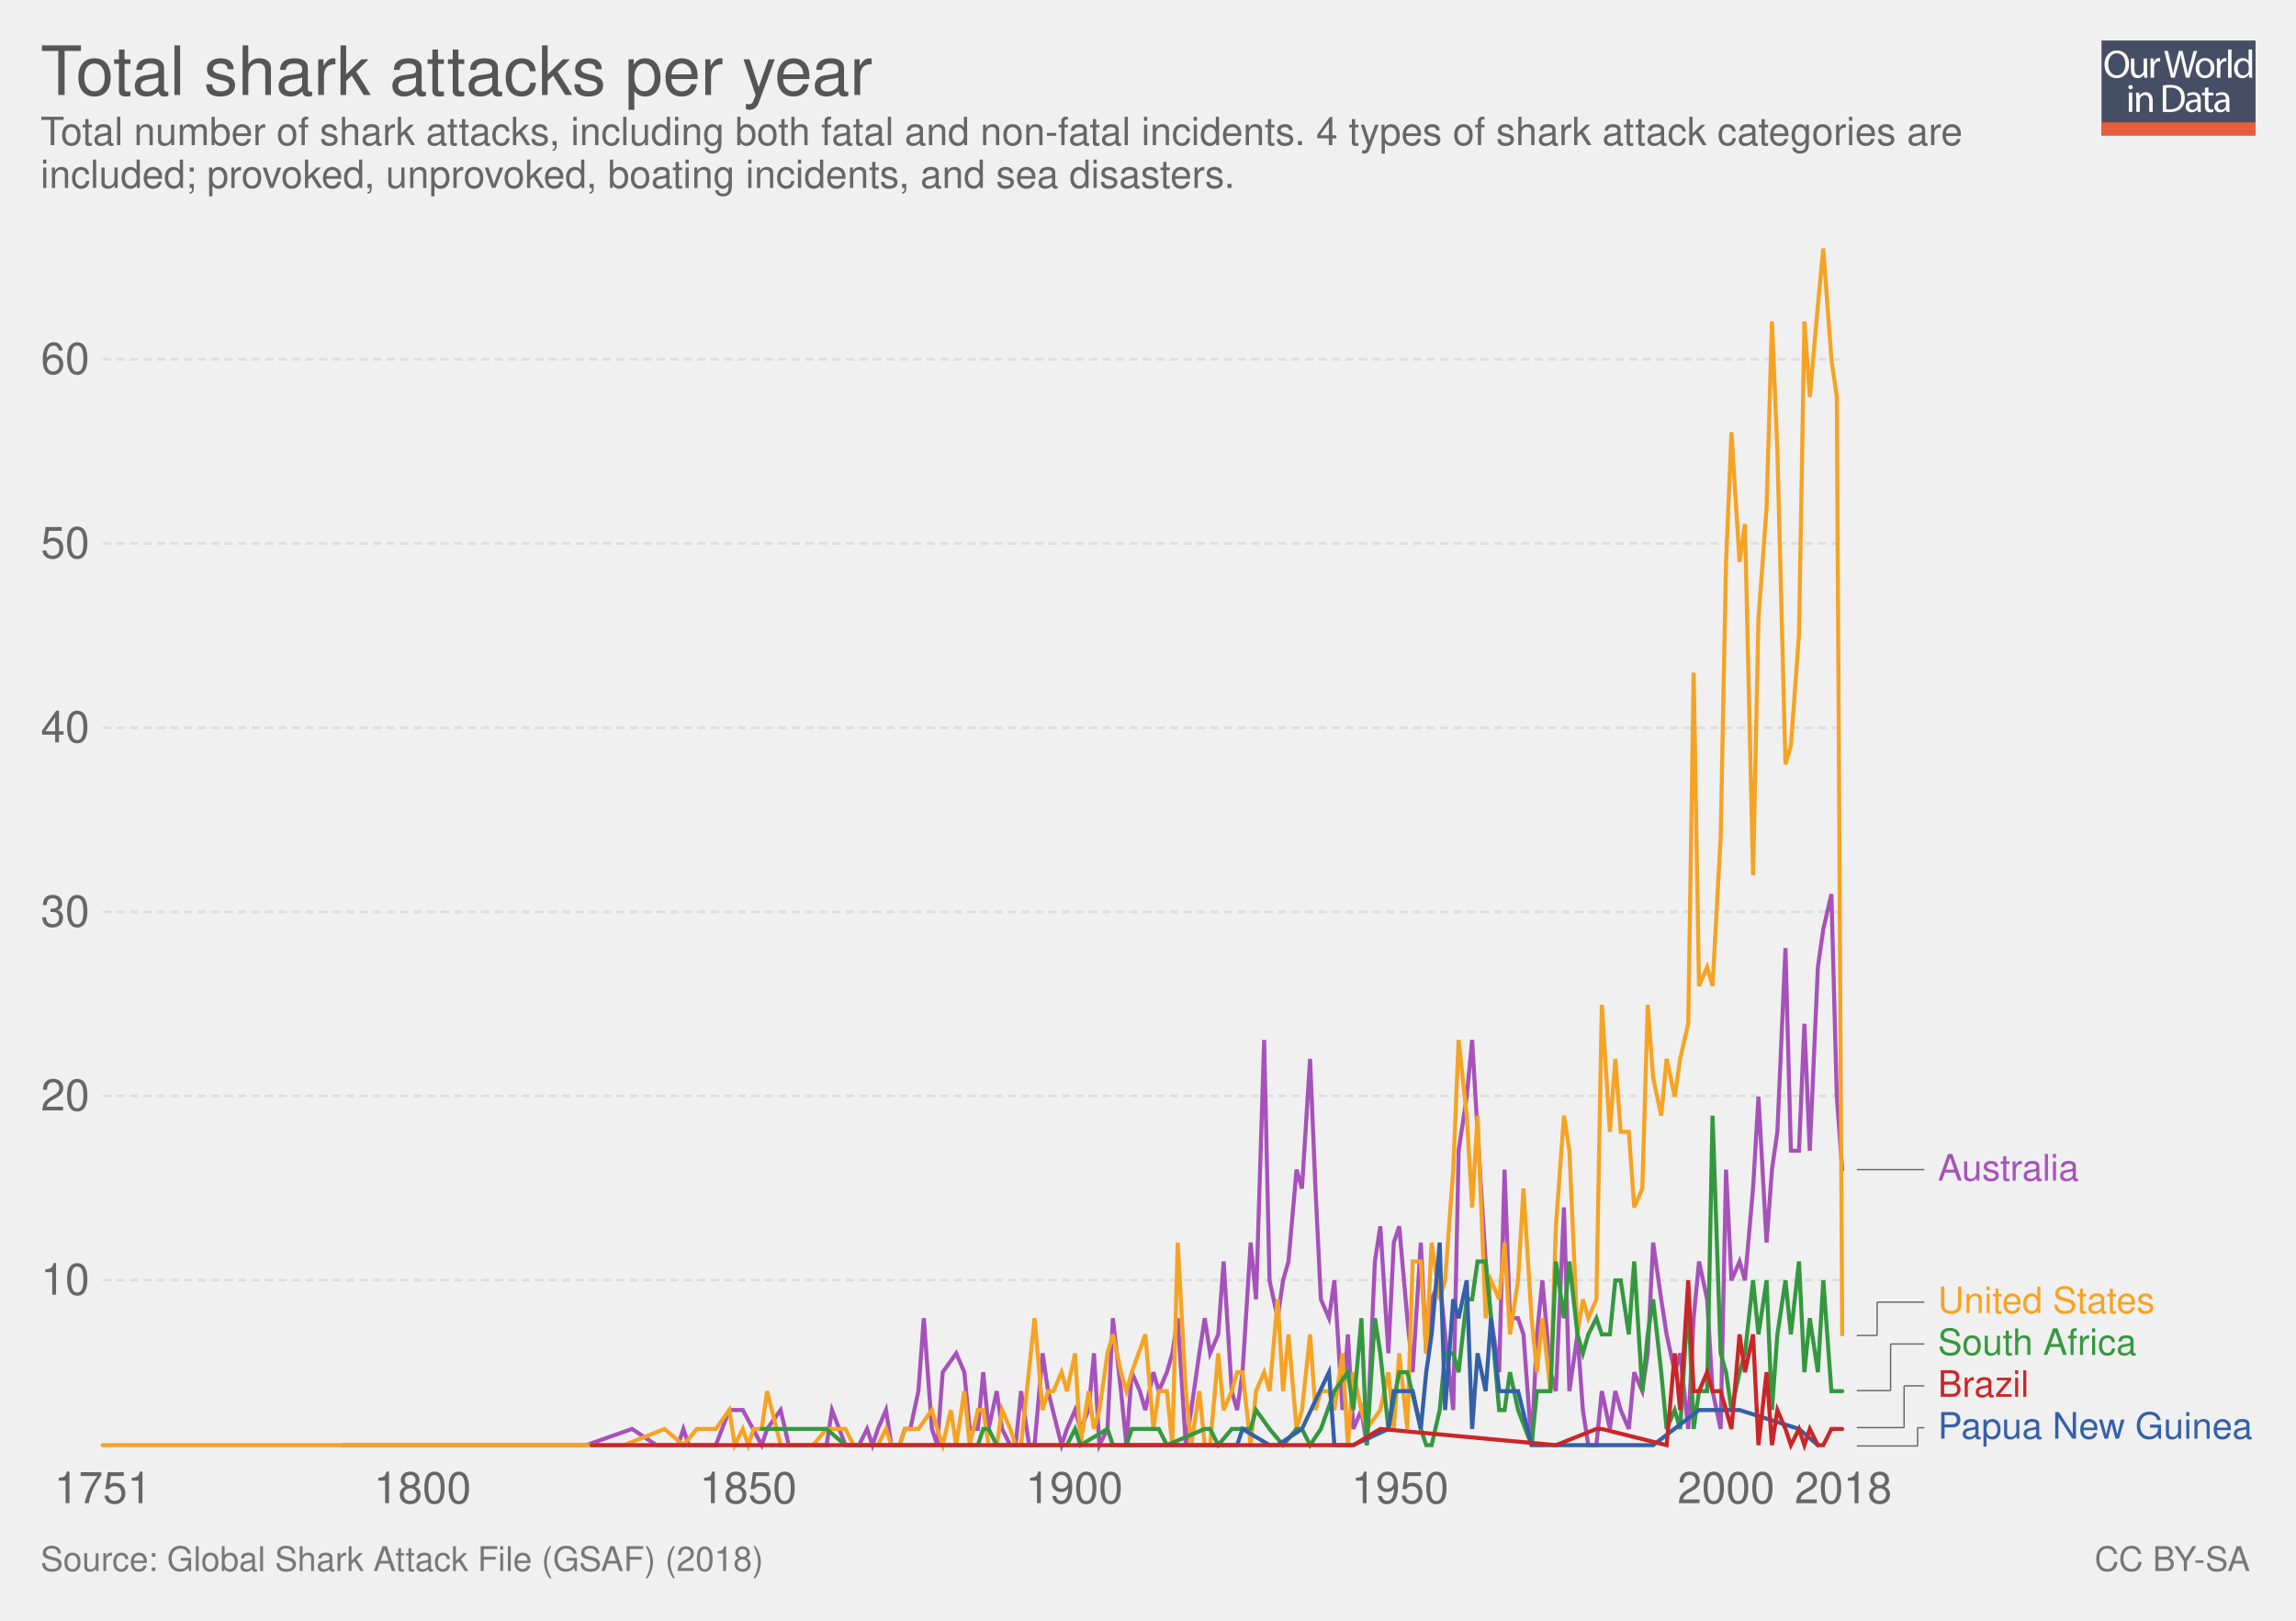
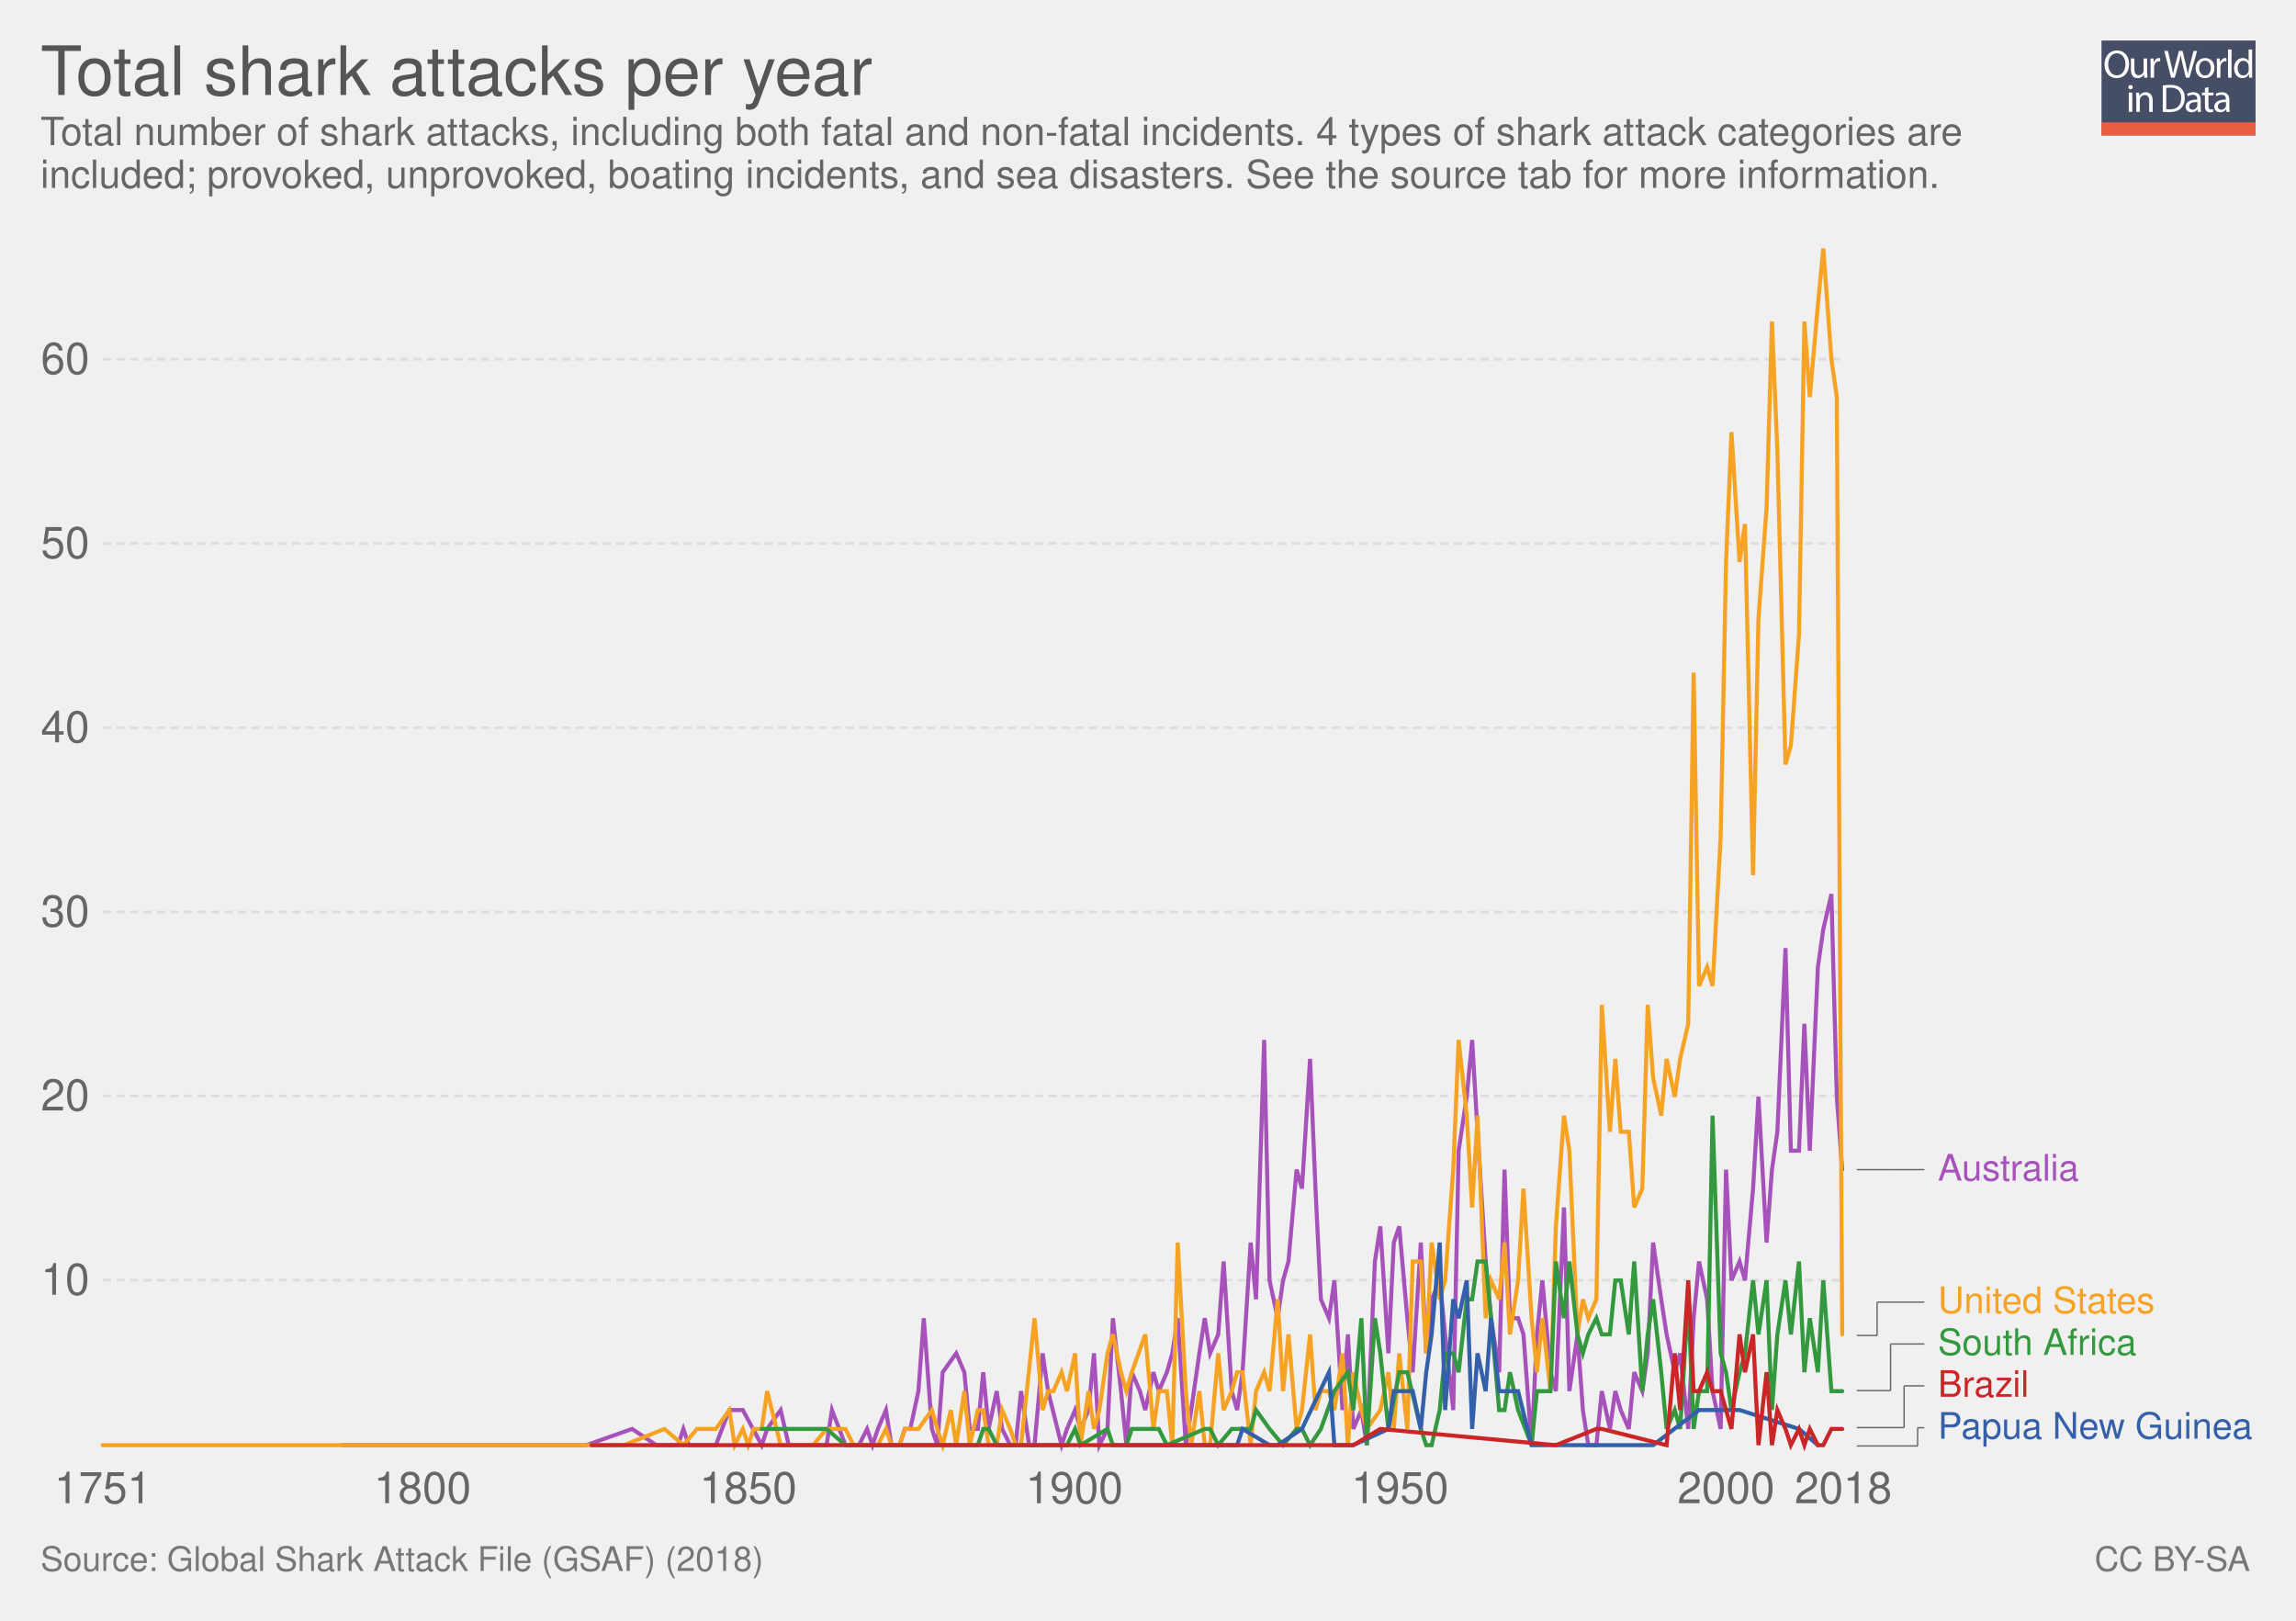
<svg xmlns="http://www.w3.org/2000/svg" xmlns:xlink="http://www.w3.org/1999/xlink" version="1.1" style="font-family: 'Helvetica Neue', Helvetica, Arial, sans-serif; font-size: 18px; background-color: white; text-rendering: optimizeLegibility; -webkit-font-smoothing: antialiased;" width="850" height="600">
  <g class="ChartTab">
    <g class="HeaderView">
      <g opacity="0.8" transform="translate(778, 15) scale(0.27)">
        <a xlink:href="https://ourworldindata.org" target="_blank">
          <g>
            <rect x="0" y="0" fill="#1B2543" width="211.2" height="130.1" />
            <rect x="0" y="112.2" fill="#E63912" width="211.2" height="17.9" />
            <g>
              <rect x="1.2" y="12.3" fill="none" width="210.2" height="99.2" />
              <path fill="#FFFFFF" d="M37.8,32.2c0,12.7-7.7,19.4-17.1,19.4c-9.7,0-16.6-7.5-16.6-18.7c0-11.7,7.3-19.3,17.1-19.3 C31.3,13.7,37.8,21.3,37.8,32.2z M9.2,32.8c0,7.9,4.3,14.9,11.8,14.9c7.5,0,11.8-6.9,11.8-15.3c0-7.3-3.8-14.9-11.8-14.9 C13.1,17.5,9.2,24.8,9.2,32.8z" />
              <path fill="#FFFFFF" d="M62.7,43.8c0,2.7,0.1,5.1,0.2,7.2h-4.3l-0.3-4.3h-0.1c-1.3,2.1-4,4.9-8.8,4.9c-4.2,0-9.1-2.3-9.1-11.6 V24.6h4.8v14.6c0,5,1.5,8.4,5.9,8.4c3.2,0,5.5-2.2,6.3-4.4c0.3-0.7,0.4-1.6,0.4-2.5V24.6h4.8V43.8z" />
              <path fill="#FFFFFF" d="M67.3,32.8c0-3.1-0.1-5.8-0.2-8.2h4.2l0.2,5.2h0.2c1.2-3.5,4.1-5.8,7.3-5.8c0.5,0,0.9,0.1,1.4,0.2v4.5 c-0.5-0.1-1-0.2-1.6-0.2c-3.4,0-5.8,2.6-6.5,6.2c-0.1,0.7-0.2,1.4-0.2,2.2V51h-4.8V32.8z" />
              <path fill="#FFFFFF" d="M95.4,51l-9.4-36.8h5l4.4,18.6c1.1,4.6,2.1,9.2,2.7,12.7h0.1c0.6-3.7,1.8-8,3-12.8l4.9-18.5h5l4.5,18.7 c1,4.4,2,8.7,2.6,12.6h0.1c0.8-4,1.8-8.1,3-12.7l4.9-18.5h4.9L120.6,51h-5L111,31.9c-1.1-4.7-1.9-8.3-2.4-12h-0.1 c-0.7,3.7-1.5,7.3-2.8,12L100.4,51H95.4z" />
              <path fill="#FFFFFF" d="M154.9,37.6c0,9.8-6.8,14-13.2,14c-7.2,0-12.7-5.2-12.7-13.6c0-8.8,5.8-14,13.1-14 C149.8,24,154.9,29.5,154.9,37.6z M133.9,37.9c0,5.8,3.3,10.1,8,10.1c4.6,0,8-4.3,8-10.3c0-4.5-2.2-10.1-7.9-10.1 C136.3,27.6,133.9,32.8,133.9,37.9z" />
              <path fill="#FFFFFF" d="M158.2,32.8c0-3.1-0.1-5.8-0.2-8.2h4.2l0.2,5.2h0.2c1.2-3.5,4.1-5.8,7.3-5.8c0.5,0,0.9,0.1,1.4,0.2v4.5 c-0.5-0.1-1-0.2-1.6-0.2c-3.4,0-5.8,2.6-6.5,6.2c-0.1,0.7-0.2,1.4-0.2,2.2V51h-4.8V32.8z" />
              <path fill="#FFFFFF" d="M173.5,12.3h4.8V51h-4.8V12.3z" />
              <path fill="#FFFFFF" d="M206.5,12.3v31.9c0,2.3,0.1,5,0.2,6.8h-4.3l-0.2-4.6H202c-1.5,2.9-4.7,5.2-9,5.2 c-6.4,0-11.3-5.4-11.3-13.4c-0.1-8.8,5.4-14.2,11.9-14.2c4,0,6.8,1.9,8,4h0.1V12.3H206.5z M201.7,35.4c0-0.6-0.1-1.4-0.2-2 c-0.7-3.1-3.3-5.6-6.9-5.6c-5,0-7.9,4.4-7.9,10.2c0,5.3,2.6,9.8,7.8,9.8c3.2,0,6.2-2.1,7.1-5.7c0.2-0.7,0.2-1.3,0.2-2.1V35.4z" />
              <path fill="#FFFFFF" d="M42.8,64c0.1,1.6-1.1,2.9-3.1,2.9c-1.7,0-2.9-1.3-2.9-2.9c0-1.7,1.3-3,3-3C41.7,61,42.8,62.3,42.8,64z M37.4,97.8V71.4h4.8v26.4H37.4z" />
              <path fill="#FFFFFF" d="M47.5,78.6c0-2.7-0.1-5-0.2-7.1h4.3l0.3,4.4h0.1c1.3-2.5,4.4-5,8.8-5c3.7,0,9.4,2.2,9.4,11.2v15.8h-4.8 V82.6c0-4.3-1.6-7.8-6.1-7.8c-3.2,0-5.6,2.2-6.5,4.9c-0.2,0.6-0.3,1.4-0.3,2.2v15.9h-4.8V78.6z" />
              <path fill="#FFFFFF" d="M84,61.6c2.9-0.4,6.3-0.8,10.1-0.8c6.8,0,11.7,1.6,14.9,4.6c3.3,3,5.2,7.3,5.2,13.2c0,6-1.9,10.9-5.3,14.3 c-3.4,3.4-9.1,5.3-16.3,5.3c-3.4,0-6.2-0.2-8.6-0.4V61.6z M88.8,94.1c1.2,0.2,3,0.3,4.8,0.3c10.2,0,15.7-5.7,15.7-15.6 c0.1-8.7-4.9-14.2-14.9-14.2c-2.5,0-4.3,0.2-5.6,0.5V94.1z" />
              <path fill="#FFFFFF" d="M132.1,97.8l-0.4-3.3h-0.2c-1.5,2.1-4.3,3.9-8.1,3.9c-5.4,0-8.1-3.8-8.1-7.6c0-6.4,5.7-9.9,15.9-9.8v-0.5 c0-2.2-0.6-6.1-6-6.1c-2.5,0-5,0.8-6.9,2l-1.1-3.2c2.2-1.4,5.4-2.3,8.7-2.3c8.1,0,10.1,5.5,10.1,10.8v9.9c0,2.3,0.1,4.5,0.4,6.3 H132.1z M131.4,84.4c-5.3-0.1-11.2,0.8-11.2,5.9c0,3.1,2.1,4.6,4.5,4.6c3.4,0,5.6-2.2,6.4-4.4c0.2-0.5,0.3-1,0.3-1.5V84.4z" />
              <path fill="#FFFFFF" d="M146.6,63.9v7.6h6.9v3.7h-6.9v14.2c0,3.3,0.9,5.1,3.6,5.1c1.3,0,2.2-0.2,2.8-0.3l0.2,3.6 c-0.9,0.4-2.4,0.7-4.3,0.7c-2.2,0-4-0.7-5.2-2c-1.4-1.4-1.9-3.8-1.9-6.9V75.1h-4.1v-3.7h4.1v-6.3L146.6,63.9z" />
              <path fill="#FFFFFF" d="M171.4,97.8l-0.4-3.3h-0.2c-1.5,2.1-4.3,3.9-8.1,3.9c-5.4,0-8.1-3.8-8.1-7.6c0-6.4,5.7-9.9,15.9-9.8v-0.5 c0-2.2-0.6-6.1-6-6.1c-2.5,0-5,0.8-6.9,2l-1.1-3.2c2.2-1.4,5.4-2.3,8.7-2.3c8.1,0,10.1,5.5,10.1,10.8v9.9c0,2.3,0.1,4.5,0.4,6.3 H171.4z M170.7,84.4c-5.3-0.1-11.2,0.8-11.2,5.9c0,3.1,2.1,4.6,4.5,4.6c3.4,0,5.6-2.2,6.4-4.4c0.2-0.5,0.3-1,0.3-1.5V84.4z" />
            </g>
          </g>
        </a>
      </g>
      <a href="https://ourworldindata.org/grapher/total-shark-attacks-per-year" target="_blank">
        <text font-size="25.20" x="15.0" y="35.2" fill="#555">
          <tspan x="15" y="35.16">Total shark attacks per year</tspan>
        </text>
      </a>
      <text font-size="14.40" x="15.0" y="53.7" fill="#666">
        <tspan x="15" y="53.72">Total number of shark attacks, including both fatal and non-fatal incidents. 4 types of shark attack categories are</tspan>
-         <tspan x="15" y="69.56">included; provoked, unprovoked, boating incidents, and sea disasters.</tspan>
+         <tspan x="15" y="69.56">included; provoked, unprovoked, boating incidents, and sea disasters. See the source tab for more information.</tspan>
      </text>
    </g>
    <g class="LineChart">
      <defs>
        <clipPath id="boundsClip-1">
          <rect x="28.144" y="0" width="830" height="928.8" />
        </clipPath>
      </defs>
      <g class="AxisBoxView">
        <g class="HorizontalAxis">
          <text x="38.1" y="556.5" fill="#666" text-anchor="middle" font-size="16.2">1751</text>
          <text x="156.4" y="556.5" fill="#666" text-anchor="middle" font-size="16.2">1800</text>
          <text x="277" y="556.5" fill="#666" text-anchor="middle" font-size="16.2">1850</text>
          <text x="397.7" y="556.5" fill="#666" text-anchor="middle" font-size="16.2">1900</text>
          <text x="518.3" y="556.5" fill="#666" text-anchor="middle" font-size="16.2">1950</text>
          <text x="639" y="556.5" fill="#666" text-anchor="middle" font-size="16.2">2000</text>
          <text x="682.4" y="556.5" fill="#666" text-anchor="middle" font-size="16.2">2018</text>
        </g>
        <g class="VerticalAxis">
          <text x="33.14" y="473.9" fill="#666" dominant-baseline="middle" text-anchor="end" font-size="16.2">10</text>
          <text x="33.14" y="405.7" fill="#666" dominant-baseline="middle" text-anchor="end" font-size="16.2">20</text>
          <text x="33.14" y="337.6" fill="#666" dominant-baseline="middle" text-anchor="end" font-size="16.2">30</text>
          <text x="33.14" y="269.4" fill="#666" dominant-baseline="middle" text-anchor="end" font-size="16.2">40</text>
          <text x="33.14" y="201.2" fill="#666" dominant-baseline="middle" text-anchor="end" font-size="16.2">50</text>
          <text x="33.14" y="133" fill="#666" dominant-baseline="middle" text-anchor="end" font-size="16.2">60</text>
        </g>
        <g class="AxisGridLines">
          <line x1="38.14" y1="473.9" x2="682.41" y2="473.9" stroke="#ddd" stroke-dasharray="3,2" />
          <line x1="38.14" y1="405.7" x2="682.41" y2="405.7" stroke="#ddd" stroke-dasharray="3,2" />
          <line x1="38.14" y1="337.6" x2="682.41" y2="337.6" stroke="#ddd" stroke-dasharray="3,2" />
          <line x1="38.14" y1="269.4" x2="682.41" y2="269.4" stroke="#ddd" stroke-dasharray="3,2" />
          <line x1="38.14" y1="201.2" x2="682.41" y2="201.2" stroke="#ddd" stroke-dasharray="3,2" />
          <line x1="38.14" y1="133" x2="682.41" y2="133" stroke="#ddd" stroke-dasharray="3,2" />
        </g>
      </g>
      <g clip-path="url(#boundsClip-1)">
        <g class="HeightedLegend clickable">
          <g class="legendMark">
            <g class="indicator">
              <line x1="687.415" y1="535.3" x2="709.915" y2="535.3" stroke="#666" stroke-width="0.5" />
              <line x1="709.915" y1="535.3" x2="709.915" y2="528.55" stroke="#666" stroke-width="0.5" />
              <line x1="709.915" y1="528.55" x2="712.415" y2="528.55" stroke="#666" stroke-width="0.5" />
            </g>
            <rect x="682.415" y="521.8" width="152.585" height="13.5" fill="#fff" opacity="0" />
            <text font-size="13.50" x="717.4" y="532.6" fill="#3360a9">
              <tspan x="717.415" y="532.6">Papua New Guinea</tspan>
            </text>
          </g>
          <g class="legendMark">
            <g class="indicator">
              <line x1="687.415" y1="528.5" x2="704.915" y2="528.5" stroke="#666" stroke-width="0.5" />
              <line x1="704.915" y1="528.5" x2="704.915" y2="513.05" stroke="#666" stroke-width="0.5" />
              <line x1="704.915" y1="513.05" x2="712.415" y2="513.05" stroke="#666" stroke-width="0.5" />
            </g>
            <rect x="682.415" y="506.3" width="68.75" height="13.5" fill="#fff" opacity="0" />
            <text font-size="13.50" x="717.4" y="517.1" fill="#ca2628">
              <tspan x="717.415" y="517.1">Brazil</tspan>
            </text>
          </g>
          <g class="legendMark">
            <g class="indicator">
              <line x1="687.415" y1="514.8" x2="699.915" y2="514.8" stroke="#666" stroke-width="0.5" />
              <line x1="699.915" y1="514.8" x2="699.915" y2="497.55" stroke="#666" stroke-width="0.5" />
              <line x1="699.915" y1="497.55" x2="712.415" y2="497.55" stroke="#666" stroke-width="0.5" />
            </g>
            <rect x="682.415" y="490.8" width="108.845" height="13.5" fill="#fff" opacity="0" />
            <text font-size="13.50" x="717.4" y="501.6" fill="#34983f">
              <tspan x="717.415" y="501.6">South Africa</tspan>
            </text>
          </g>
          <g class="legendMark">
            <g class="indicator">
              <line x1="687.415" y1="494.4" x2="694.915" y2="494.4" stroke="#666" stroke-width="0.5" />
              <line x1="694.915" y1="494.4" x2="694.915" y2="482.05" stroke="#666" stroke-width="0.5" />
              <line x1="694.915" y1="482.05" x2="712.415" y2="482.05" stroke="#666" stroke-width="0.5" />
            </g>
            <rect x="682.415" y="475.3" width="116.405" height="13.5" fill="#fff" opacity="0" />
            <text font-size="13.50" x="717.4" y="486.1" fill="#f6a324">
              <tspan x="717.415" y="486.1">United States</tspan>
            </text>
          </g>
          <g class="legendMark">
            <g class="indicator">
              <line x1="687.415" y1="433" x2="699.915" y2="433" stroke="#666" stroke-width="0.5" />
              <line x1="699.915" y1="433" x2="699.915" y2="433" stroke="#666" stroke-width="0.5" />
              <line x1="699.915" y1="433" x2="712.415" y2="433" stroke="#666" stroke-width="0.5" />
            </g>
            <rect x="682.415" y="426.25" width="87.65" height="13.5" fill="#fff" opacity="0" />
            <text font-size="13.50" x="717.4" y="437.1" fill="#a652ba">
              <tspan x="717.415" y="437.05">Australia</tspan>
            </text>
          </g>
        </g>
        <g class="Lines">
          <rect x="38" y="92" width="644" height="443" fill="rgba(255,255,255,0)" opacity="0" />
          <g class="key-Australia_0">
            <path stroke="#a652ba" stroke-linecap="round" d="M127 535L135 535L164 535L166 535L173 535L217 535L234 529L243 535L246 535L251 535L253 529L255 535L258 535L265 535L270 522L275 522L282 535L284 529L289 522L292 535L296 535L301 535L304 535L306 535L308 522L313 535L318 535L321 529L323 535L325 529L328 522L330 535L333 535L335 529L337 529L340 515L342 488L345 529L347 535L349 508L354 501L357 508L359 529L362 529L364 508L366 529L369 515L371 529L374 535L376 535L378 515L381 535L383 535L386 501L388 515L393 535L395 529L398 522L400 529L403 522L405 501L407 535L410 529L412 488L415 515L417 535L419 508L422 515L424 522L427 508L429 515L432 508L434 501L436 488L439 535L441 522L444 501L446 488L448 501L451 494L453 467L456 515L458 522L460 508L463 460L465 481L468 385L470 474L473 488L475 474L477 467L480 433L482 440L485 392L487 440L489 481L492 488L494 474L497 522L499 494L501 529L504 522L506 535L509 467L511 454L514 501L516 460L518 454L521 488L523 508L526 460L528 501L530 481L533 474L535 494L538 522L540 426L543 406L545 385L547 419L550 467L552 488L555 508L557 433L559 488L562 488L564 494L567 535L569 494L571 474L574 508L576 515L579 447L581 515L584 494L586 522L588 535L591 535L593 515L596 529L598 515L600 522L603 529L605 508L608 515L610 501L612 460L615 481L617 494L620 508L622 501L625 529L627 488L629 467L632 481L634 515L637 529L639 433L641 474L644 467L646 474L649 440L651 406L654 460L656 433L658 419L661 351L663 426L666 426L668 379L670 426L673 358L675 344L678 331L680 406L682 433" fill="none" stroke-width="1.5" />
          </g>
          <g class="key-United-States_0">
            <path stroke="#f6a324" stroke-linecap="round" d="M38 535L86 535L106 535L108 535L164 535L181 535L195 535L197 535L224 535L226 535L229 535L231 535L246 529L253 535L258 529L265 529L270 522L272 535L275 529L277 535L279 529L282 529L284 515L289 535L294 535L296 535L299 535L301 535L306 529L308 529L311 529L313 529L316 535L325 535L328 529L330 535L333 535L335 529L340 529L345 522L347 529L349 535L352 522L354 535L357 515L359 535L362 522L364 522L366 535L369 535L371 522L374 529L376 535L378 535L383 488L386 522L388 515L390 515L393 508L395 515L398 501L400 535L403 515L405 529L407 522L410 501L412 494L415 508L417 515L419 508L424 494L427 529L429 515L432 515L434 535L436 460L439 515L441 535L444 515L446 535L448 535L451 501L453 522L456 515L458 508L460 508L463 535L465 515L468 508L470 515L473 481L475 515L477 494L480 529L482 522L485 494L487 522L489 515L492 515L494 522L497 501L499 535L501 508L504 522L506 529L511 522L514 508L516 529L518 501L521 529L523 467L526 467L528 501L530 460L533 481L535 474L538 433L540 385L543 413L545 447L547 413L550 488L552 474L555 481L557 460L559 494L562 474L564 440L567 488L569 508L571 488L574 515L576 454L579 413L581 426L584 494L586 481L588 488L591 481L593 372L596 419L598 392L600 419L603 419L605 447L608 440L610 372L612 399L615 413L617 392L620 406L622 392L625 379L627 249L629 365L632 358L634 365L637 310L639 208L641 160L644 208L646 194L649 324L651 229L654 188L656 119L658 167L661 283L663 276L666 235L668 119L670 147L673 113L675 92L678 133L680 147L682 494" fill="none" stroke-width="1.5" />
          </g>
          <g class="key-South-Africa_0">
            <path stroke="#34983f" stroke-linecap="round" d="M282 529L306 529L313 535L345 535L359 535L362 535L364 529L366 529L369 535L374 535L383 535L386 535L390 535L395 535L398 529L400 535L410 529L412 535L417 535L419 529L424 529L429 529L432 535L446 529L448 529L451 535L456 529L460 529L463 529L465 522L470 529L475 535L480 529L482 529L485 535L489 529L494 515L499 508L501 522L504 488L506 535L509 488L511 501L514 529L518 508L521 508L526 529L528 535L530 535L533 522L535 501L538 501L540 508L543 481L545 481L547 467L550 467L552 488L555 522L557 522L559 508L562 522L567 535L569 515L571 515L574 515L576 467L579 488L581 467L584 494L586 501L588 494L591 488L593 494L596 494L598 474L600 474L603 494L605 467L608 515L610 494L612 481L615 508L617 529L620 522L622 529L625 481L627 529L629 515L632 515L634 413L637 501L639 508L641 522L644 508L646 501L649 474L651 494L654 474L656 522L658 494L661 474L663 494L666 467L668 508L670 488L673 508L675 474L678 515L680 515L682 515" fill="none" stroke-width="1.5" />
          </g>
          <g class="key-Papua-New-Guinea_0">
            <path stroke="#3360a9" stroke-linecap="round" d="M417 535L458 535L460 529L470 535L473 535L482 529L492 508L494 535L497 535L501 535L514 529L516 515L523 515L526 529L528 508L530 494L533 460L535 522L538 481L540 488L543 474L545 529L547 501L550 515L552 488L555 515L557 515L559 515L562 515L567 535L612 535L629 522L639 522L644 522L666 529L673 535" fill="none" stroke-width="1.5" />
          </g>
          <g class="key-Brazil_0">
            <path stroke="#ca2628" stroke-linecap="round" d="M219 535L345 535L359 535L366 535L463 535L501 535L511 529L576 535L591 529L593 529L617 535L620 501L622 522L625 474L627 515L629 515L632 508L634 515L637 515L641 529L644 494L646 508L649 494L651 535L654 508L656 535L658 522L661 529L663 535L666 529L668 535L670 529L673 535L675 535L678 529L680 529L682 529" fill="none" stroke-width="1.5" />
          </g>
        </g>
      </g>
    </g>
    <g style="fill: #777;" class="SourcesFooter">
      <g style="fill: #777;" class="clickable">
        <text font-size="12.60" x="15.0" y="581.6">
          <tspan x="15" y="581.58">Source: Global Shark Attack File (GSAF) (2018) </tspan>
        </text>
      </g>
      <text font-size="12.60" x="775.4" y="581.6">
        <tspan x="775.402" y="581.58">
          <a style="fill: #777;" class="cclogo" href="http://creativecommons.org/licenses/by-sa/4.0/deed.en_US" target="_blank">CC BY-SA</a>
        </tspan>
      </text>
    </g>
  </g>
</svg>
